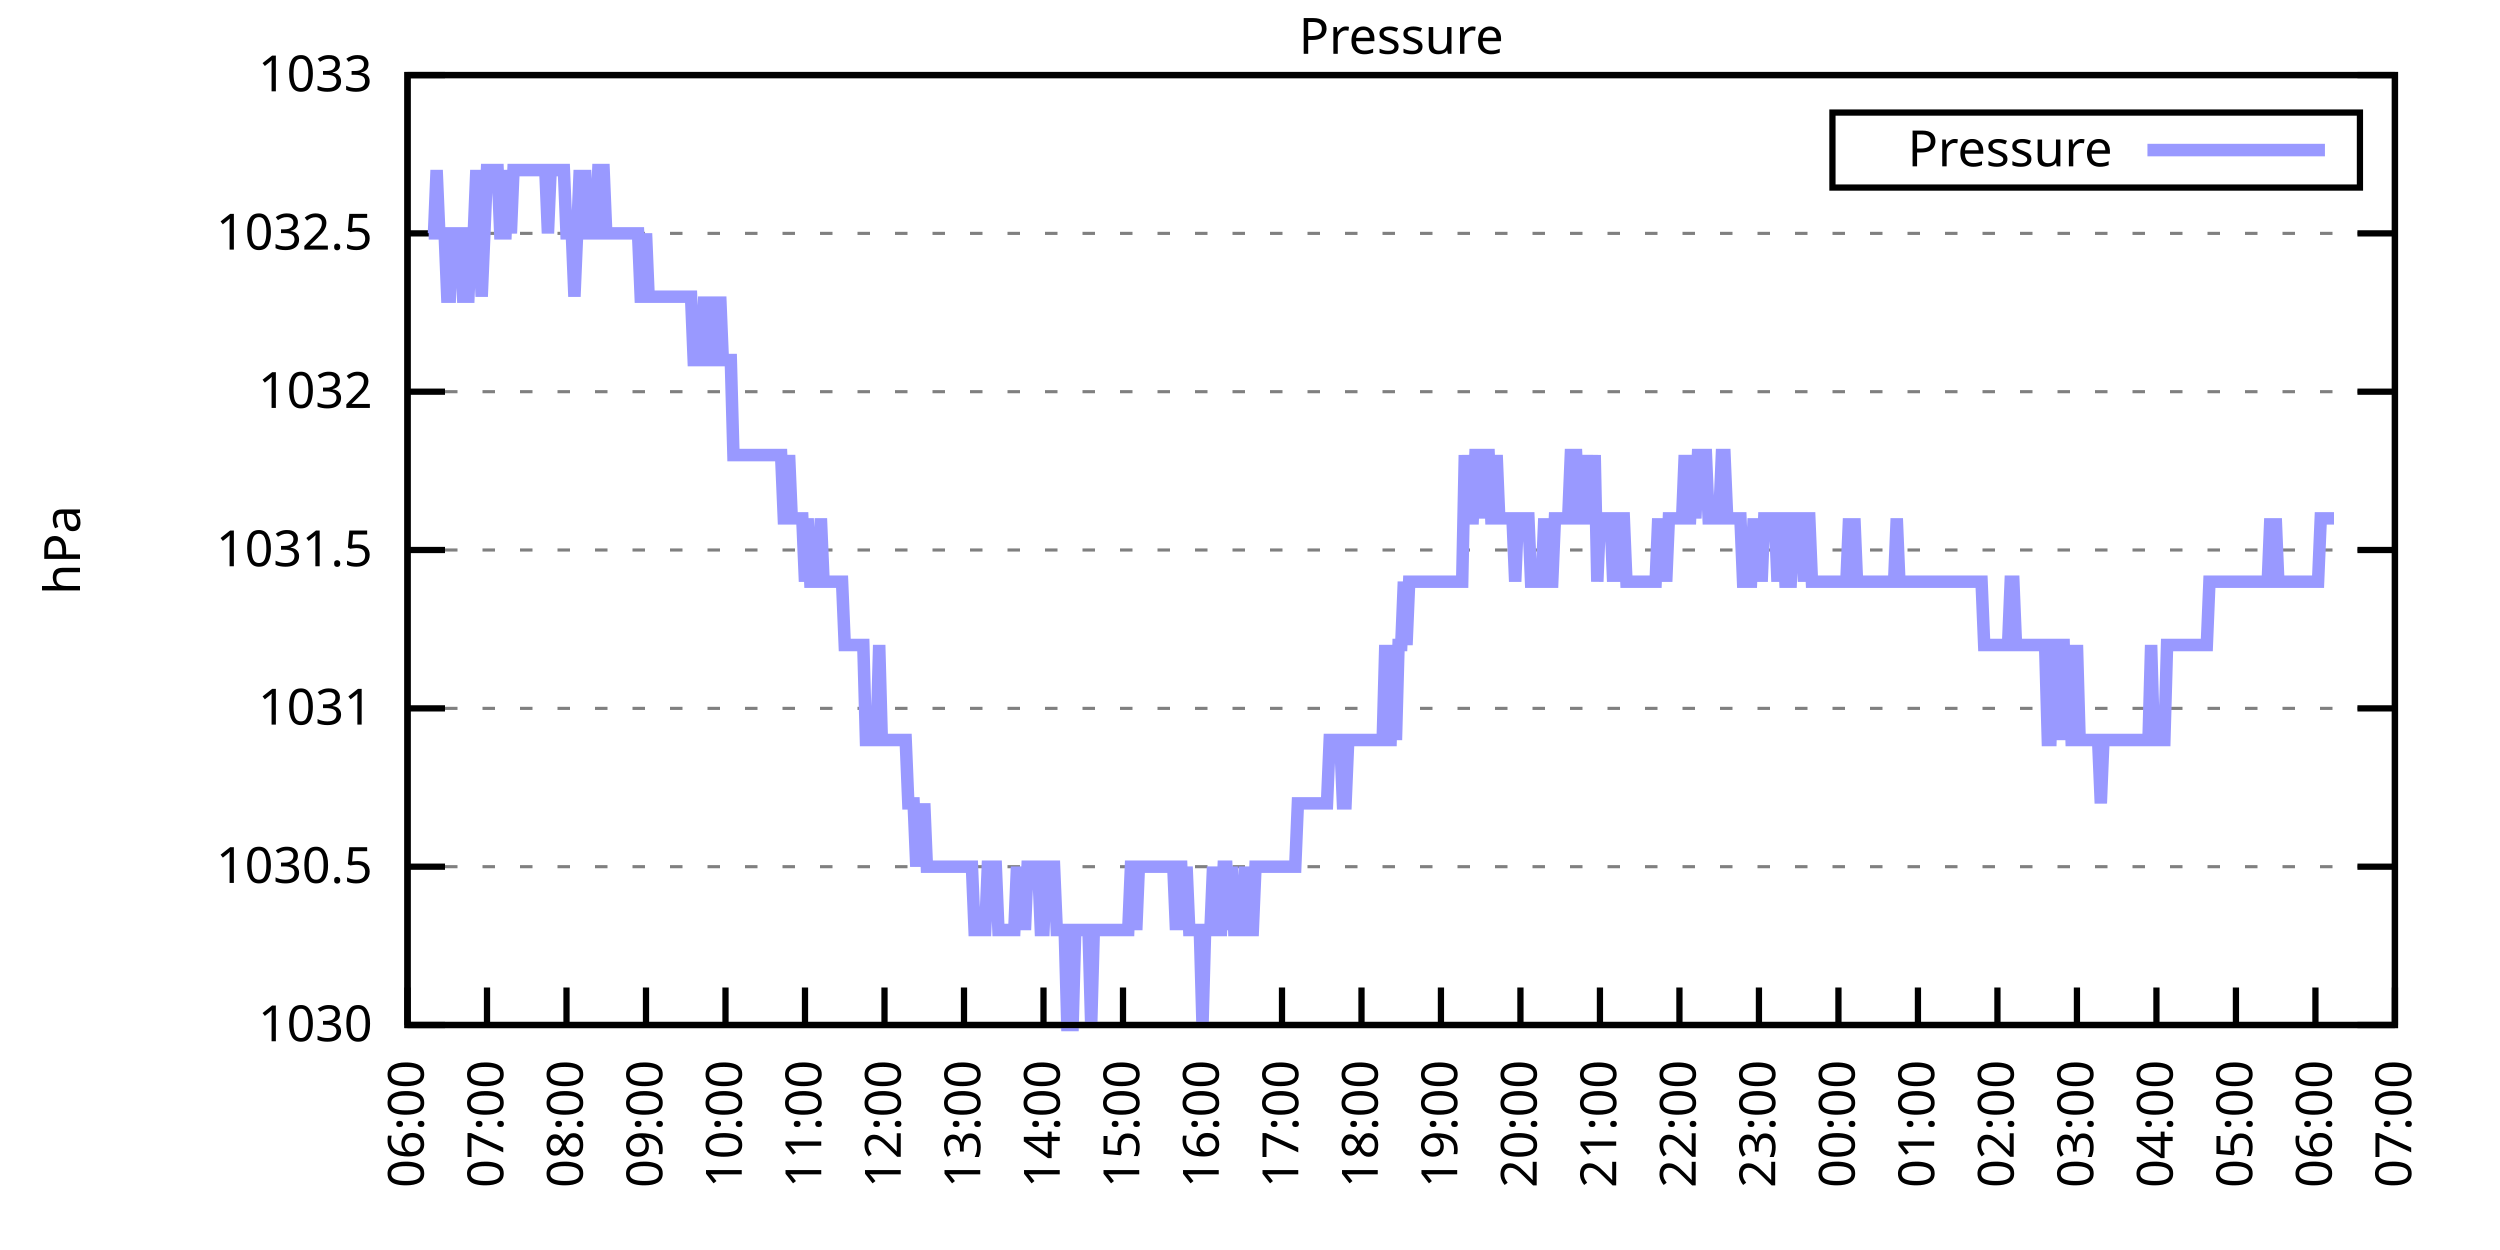
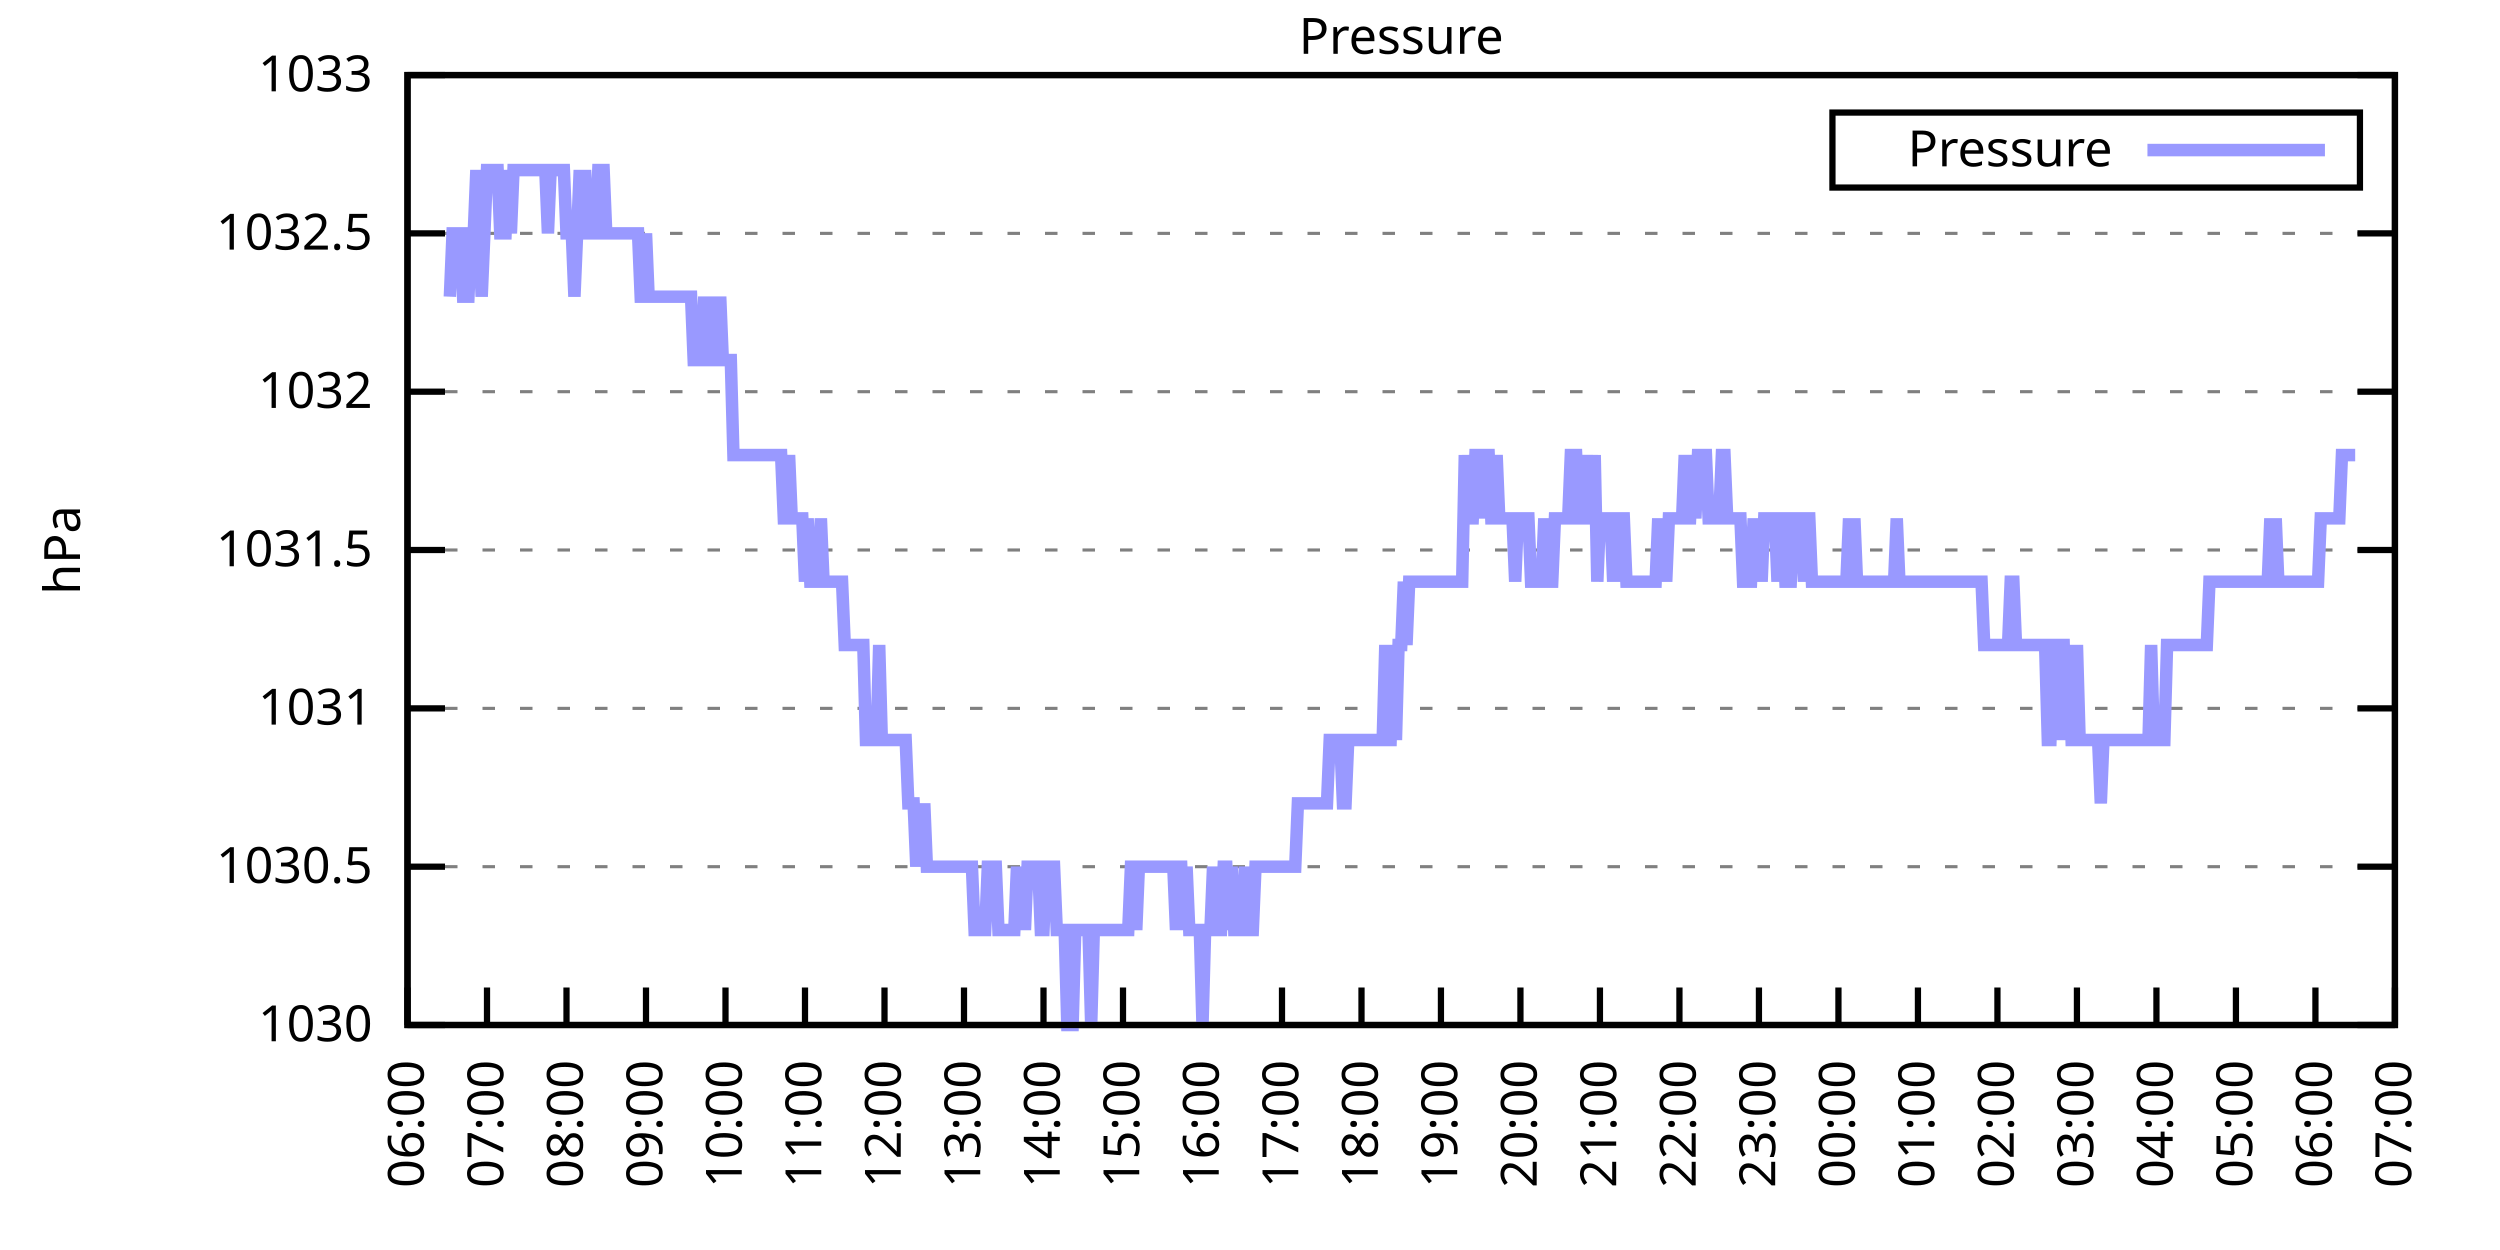
<svg xmlns="http://www.w3.org/2000/svg" xmlns:xlink="http://www.w3.org/1999/xlink" width="400" height="200" viewBox="0 0 400 200">
  <g id="gnuplot_canvas">
    <rect x="0" y="0" width="400" height="200" fill="none" />
    <defs>
      <circle id="gpDot" r="0.5" stroke-width="0.5" stroke="currentColor" />
      <path id="gpPt0" stroke-width="0.333" stroke="currentColor" d="M-1,0 h2 M0,-1 v2" />
      <path id="gpPt1" stroke-width="0.333" stroke="currentColor" d="M-1,-1 L1,1 M1,-1 L-1,1" />
      <path id="gpPt2" stroke-width="0.333" stroke="currentColor" d="M-1,0 L1,0 M0,-1 L0,1 M-1,-1 L1,1 M-1,1 L1,-1" />
      <rect id="gpPt3" stroke-width="0.333" stroke="currentColor" x="-1" y="-1" width="2" height="2" />
      <rect id="gpPt4" stroke-width="0.333" stroke="currentColor" fill="currentColor" x="-1" y="-1" width="2" height="2" />
      <circle id="gpPt5" stroke-width="0.333" stroke="currentColor" cx="0" cy="0" r="1" />
      <use xlink:href="#gpPt5" id="gpPt6" fill="currentColor" stroke="none" />
      <path id="gpPt7" stroke-width="0.333" stroke="currentColor" d="M0,-1.33 L-1.33,0.67 L1.33,0.67 z" />
      <use xlink:href="#gpPt7" id="gpPt8" fill="currentColor" stroke="none" />
      <use xlink:href="#gpPt7" id="gpPt9" stroke="currentColor" transform="rotate(180)" />
      <use xlink:href="#gpPt9" id="gpPt10" fill="currentColor" stroke="none" />
      <use xlink:href="#gpPt3" id="gpPt11" stroke="currentColor" transform="rotate(45)" />
      <use xlink:href="#gpPt11" id="gpPt12" fill="currentColor" stroke="none" />
      <path id="gpPt13" stroke-width="0.333" stroke="currentColor" d="M0,1.330 L1.265,0.411 L0.782,-1.067 L-0.782,-1.076 L-1.265,0.411 z" />
      <use xlink:href="#gpPt13" id="gpPt14" fill="currentColor" stroke="none" />
      <filter id="textbox" filterUnits="objectBoundingBox" x="0" y="0" height="1" width="1">
        <feFlood flood-color="white" flood-opacity="1" result="bgnd" />
        <feComposite in="SourceGraphic" in2="bgnd" operator="atop" />
      </filter>
      <filter id="greybox" filterUnits="objectBoundingBox" x="0" y="0" height="1" width="1">
        <feFlood flood-color="lightgrey" flood-opacity="1" result="grey" />
        <feComposite in="SourceGraphic" in2="grey" operator="atop" />
      </filter>
    </defs>
    <g fill="none" color="white" stroke="currentColor" stroke-width="1.00" stroke-linecap="butt" stroke-linejoin="miter">
</g>
    <g fill="none" color="black" stroke="currentColor" stroke-width="1.00" stroke-linecap="butt" stroke-linejoin="miter">
      <g stroke="none" shape-rendering="crispEdges">
        <polygon fill="rgb(255, 255, 255)" points="65.20,164.00 383.18,164.00 383.18,12.02 65.20,12.02 " />
      </g>
    </g>
    <g fill="none" color="black" stroke="currentColor" stroke-width="1.00" stroke-linecap="butt" stroke-linejoin="miter">
</g>
    <g fill="none" color="black" stroke="black" stroke-width="0.50" stroke-linecap="butt" stroke-linejoin="miter">
</g>
    <g fill="none" color="gray" stroke="currentColor" stroke-width="0.50" stroke-linecap="butt" stroke-linejoin="miter">
      <path stroke="gray" stroke-dasharray="2,4" class="gridline" d="M65.20,164.00 L383.19,164.00  " />
    </g>
    <g fill="none" color="gray" stroke="gray" stroke-width="1.00" stroke-linecap="butt" stroke-linejoin="miter">
</g>
    <g fill="none" color="black" stroke="currentColor" stroke-width="1.00" stroke-linecap="butt" stroke-linejoin="miter">
      <path stroke="black" d="M65.20,164.00 L71.20,164.00 M383.19,164.00 L377.19,164.00  " />
      <g transform="translate(59.60,166.60)" stroke="none" fill="black" font-family="Sans" font-size="8.00" text-anchor="end">
        <text>
          <tspan font-family="Sans"> 1030</tspan>
        </text>
      </g>
    </g>
    <g fill="none" color="black" stroke="currentColor" stroke-width="1.00" stroke-linecap="butt" stroke-linejoin="miter">
</g>
    <g fill="none" color="black" stroke="black" stroke-width="0.50" stroke-linecap="butt" stroke-linejoin="miter">
</g>
    <g fill="none" color="gray" stroke="currentColor" stroke-width="0.50" stroke-linecap="butt" stroke-linejoin="miter">
      <path stroke="gray" stroke-dasharray="2,4" class="gridline" d="M65.20,138.67 L383.19,138.67  " />
    </g>
    <g fill="none" color="gray" stroke="gray" stroke-width="1.00" stroke-linecap="butt" stroke-linejoin="miter">
</g>
    <g fill="none" color="black" stroke="currentColor" stroke-width="1.00" stroke-linecap="butt" stroke-linejoin="miter">
      <path stroke="black" d="M65.20,138.67 L71.20,138.67 M383.19,138.67 L377.19,138.67  " />
      <g transform="translate(59.60,141.27)" stroke="none" fill="black" font-family="Sans" font-size="8.00" text-anchor="end">
        <text>
          <tspan font-family="Sans"> 1030.5</tspan>
        </text>
      </g>
    </g>
    <g fill="none" color="black" stroke="currentColor" stroke-width="1.00" stroke-linecap="butt" stroke-linejoin="miter">
</g>
    <g fill="none" color="black" stroke="black" stroke-width="0.50" stroke-linecap="butt" stroke-linejoin="miter">
</g>
    <g fill="none" color="gray" stroke="currentColor" stroke-width="0.50" stroke-linecap="butt" stroke-linejoin="miter">
      <path stroke="gray" stroke-dasharray="2,4" class="gridline" d="M65.20,113.34 L383.19,113.34  " />
    </g>
    <g fill="none" color="gray" stroke="gray" stroke-width="1.00" stroke-linecap="butt" stroke-linejoin="miter">
</g>
    <g fill="none" color="black" stroke="currentColor" stroke-width="1.00" stroke-linecap="butt" stroke-linejoin="miter">
      <path stroke="black" d="M65.20,113.34 L71.20,113.34 M383.19,113.34 L377.19,113.34  " />
      <g transform="translate(59.60,115.94)" stroke="none" fill="black" font-family="Sans" font-size="8.00" text-anchor="end">
        <text>
          <tspan font-family="Sans"> 1031</tspan>
        </text>
      </g>
    </g>
    <g fill="none" color="black" stroke="currentColor" stroke-width="1.00" stroke-linecap="butt" stroke-linejoin="miter">
</g>
    <g fill="none" color="black" stroke="black" stroke-width="0.50" stroke-linecap="butt" stroke-linejoin="miter">
</g>
    <g fill="none" color="gray" stroke="currentColor" stroke-width="0.50" stroke-linecap="butt" stroke-linejoin="miter">
      <path stroke="gray" stroke-dasharray="2,4" class="gridline" d="M65.20,88.00 L383.19,88.00  " />
    </g>
    <g fill="none" color="gray" stroke="gray" stroke-width="1.00" stroke-linecap="butt" stroke-linejoin="miter">
</g>
    <g fill="none" color="black" stroke="currentColor" stroke-width="1.00" stroke-linecap="butt" stroke-linejoin="miter">
      <path stroke="black" d="M65.20,88.00 L71.20,88.00 M383.19,88.00 L377.19,88.00  " />
      <g transform="translate(59.60,90.60)" stroke="none" fill="black" font-family="Sans" font-size="8.00" text-anchor="end">
        <text>
          <tspan font-family="Sans"> 1031.5</tspan>
        </text>
      </g>
    </g>
    <g fill="none" color="black" stroke="currentColor" stroke-width="1.00" stroke-linecap="butt" stroke-linejoin="miter">
</g>
    <g fill="none" color="black" stroke="black" stroke-width="0.50" stroke-linecap="butt" stroke-linejoin="miter">
</g>
    <g fill="none" color="gray" stroke="currentColor" stroke-width="0.50" stroke-linecap="butt" stroke-linejoin="miter">
      <path stroke="gray" stroke-dasharray="2,4" class="gridline" d="M65.20,62.67 L383.19,62.67  " />
    </g>
    <g fill="none" color="gray" stroke="gray" stroke-width="1.00" stroke-linecap="butt" stroke-linejoin="miter">
</g>
    <g fill="none" color="black" stroke="currentColor" stroke-width="1.00" stroke-linecap="butt" stroke-linejoin="miter">
      <path stroke="black" d="M65.20,62.67 L71.20,62.67 M383.19,62.67 L377.19,62.67  " />
      <g transform="translate(59.60,65.27)" stroke="none" fill="black" font-family="Sans" font-size="8.00" text-anchor="end">
        <text>
          <tspan font-family="Sans"> 1032</tspan>
        </text>
      </g>
    </g>
    <g fill="none" color="black" stroke="currentColor" stroke-width="1.00" stroke-linecap="butt" stroke-linejoin="miter">
</g>
    <g fill="none" color="black" stroke="black" stroke-width="0.50" stroke-linecap="butt" stroke-linejoin="miter">
</g>
    <g fill="none" color="gray" stroke="currentColor" stroke-width="0.50" stroke-linecap="butt" stroke-linejoin="miter">
      <path stroke="gray" stroke-dasharray="2,4" class="gridline" d="M65.20,37.34 L383.19,37.34  " />
    </g>
    <g fill="none" color="gray" stroke="gray" stroke-width="1.00" stroke-linecap="butt" stroke-linejoin="miter">
</g>
    <g fill="none" color="black" stroke="currentColor" stroke-width="1.00" stroke-linecap="butt" stroke-linejoin="miter">
      <path stroke="black" d="M65.20,37.34 L71.20,37.34 M383.19,37.34 L377.19,37.34  " />
      <g transform="translate(59.60,39.94)" stroke="none" fill="black" font-family="Sans" font-size="8.00" text-anchor="end">
        <text>
          <tspan font-family="Sans"> 1032.5</tspan>
        </text>
      </g>
    </g>
    <g fill="none" color="black" stroke="currentColor" stroke-width="1.00" stroke-linecap="butt" stroke-linejoin="miter">
</g>
    <g fill="none" color="black" stroke="black" stroke-width="0.50" stroke-linecap="butt" stroke-linejoin="miter">
</g>
    <g fill="none" color="gray" stroke="currentColor" stroke-width="0.50" stroke-linecap="butt" stroke-linejoin="miter">
      <path stroke="gray" stroke-dasharray="2,4" class="gridline" d="M65.20,12.01 L383.19,12.01  " />
    </g>
    <g fill="none" color="gray" stroke="gray" stroke-width="1.00" stroke-linecap="butt" stroke-linejoin="miter">
</g>
    <g fill="none" color="black" stroke="currentColor" stroke-width="1.00" stroke-linecap="butt" stroke-linejoin="miter">
      <path stroke="black" d="M65.20,12.01 L71.20,12.01 M383.19,12.01 L377.19,12.01  " />
      <g transform="translate(59.60,14.61)" stroke="none" fill="black" font-family="Sans" font-size="8.00" text-anchor="end">
        <text>
          <tspan font-family="Sans"> 1033</tspan>
        </text>
      </g>
    </g>
    <g fill="none" color="black" stroke="currentColor" stroke-width="1.00" stroke-linecap="butt" stroke-linejoin="miter">
      <path stroke="black" d="M65.20,164.00 L65.20,158.00  " />
      <g transform="translate(67.80,169.60) rotate(270.00)" stroke="none" fill="black" font-family="Sans" font-size="8.00" text-anchor="end">
        <text>
          <tspan font-family="Sans">06:00</tspan>
        </text>
      </g>
    </g>
    <g fill="none" color="black" stroke="currentColor" stroke-width="1.00" stroke-linecap="butt" stroke-linejoin="miter">
      <path stroke="black" d="M77.92,164.00 L77.92,158.00  " />
      <g transform="translate(80.52,169.60) rotate(270.00)" stroke="none" fill="black" font-family="Sans" font-size="8.00" text-anchor="end">
        <text>
          <tspan font-family="Sans">07:00</tspan>
        </text>
      </g>
    </g>
    <g fill="none" color="black" stroke="currentColor" stroke-width="1.00" stroke-linecap="butt" stroke-linejoin="miter">
      <path stroke="black" d="M90.64,164.00 L90.64,158.00  " />
      <g transform="translate(93.24,169.60) rotate(270.00)" stroke="none" fill="black" font-family="Sans" font-size="8.00" text-anchor="end">
        <text>
          <tspan font-family="Sans">08:00</tspan>
        </text>
      </g>
    </g>
    <g fill="none" color="black" stroke="currentColor" stroke-width="1.00" stroke-linecap="butt" stroke-linejoin="miter">
      <path stroke="black" d="M103.36,164.00 L103.36,158.00  " />
      <g transform="translate(105.96,169.60) rotate(270.00)" stroke="none" fill="black" font-family="Sans" font-size="8.00" text-anchor="end">
        <text>
          <tspan font-family="Sans">09:00</tspan>
        </text>
      </g>
    </g>
    <g fill="none" color="black" stroke="currentColor" stroke-width="1.00" stroke-linecap="butt" stroke-linejoin="miter">
      <path stroke="black" d="M116.08,164.00 L116.08,158.00  " />
      <g transform="translate(118.68,169.60) rotate(270.00)" stroke="none" fill="black" font-family="Sans" font-size="8.00" text-anchor="end">
        <text>
          <tspan font-family="Sans">10:00</tspan>
        </text>
      </g>
    </g>
    <g fill="none" color="black" stroke="currentColor" stroke-width="1.00" stroke-linecap="butt" stroke-linejoin="miter">
      <path stroke="black" d="M128.80,164.00 L128.80,158.00  " />
      <g transform="translate(131.40,169.60) rotate(270.00)" stroke="none" fill="black" font-family="Sans" font-size="8.00" text-anchor="end">
        <text>
          <tspan font-family="Sans">11:00</tspan>
        </text>
      </g>
    </g>
    <g fill="none" color="black" stroke="currentColor" stroke-width="1.00" stroke-linecap="butt" stroke-linejoin="miter">
      <path stroke="black" d="M141.52,164.00 L141.52,158.00  " />
      <g transform="translate(144.12,169.60) rotate(270.00)" stroke="none" fill="black" font-family="Sans" font-size="8.00" text-anchor="end">
        <text>
          <tspan font-family="Sans">12:00</tspan>
        </text>
      </g>
    </g>
    <g fill="none" color="black" stroke="currentColor" stroke-width="1.00" stroke-linecap="butt" stroke-linejoin="miter">
      <path stroke="black" d="M154.24,164.00 L154.24,158.00  " />
      <g transform="translate(156.84,169.60) rotate(270.00)" stroke="none" fill="black" font-family="Sans" font-size="8.00" text-anchor="end">
        <text>
          <tspan font-family="Sans">13:00</tspan>
        </text>
      </g>
    </g>
    <g fill="none" color="black" stroke="currentColor" stroke-width="1.00" stroke-linecap="butt" stroke-linejoin="miter">
      <path stroke="black" d="M166.96,164.00 L166.96,158.00  " />
      <g transform="translate(169.56,169.60) rotate(270.00)" stroke="none" fill="black" font-family="Sans" font-size="8.00" text-anchor="end">
        <text>
          <tspan font-family="Sans">14:00</tspan>
        </text>
      </g>
    </g>
    <g fill="none" color="black" stroke="currentColor" stroke-width="1.00" stroke-linecap="butt" stroke-linejoin="miter">
      <path stroke="black" d="M179.68,164.00 L179.68,158.00  " />
      <g transform="translate(182.28,169.60) rotate(270.00)" stroke="none" fill="black" font-family="Sans" font-size="8.00" text-anchor="end">
        <text>
          <tspan font-family="Sans">15:00</tspan>
        </text>
      </g>
    </g>
    <g fill="none" color="black" stroke="currentColor" stroke-width="1.00" stroke-linecap="butt" stroke-linejoin="miter">
      <path stroke="black" d="M192.40,164.00 L192.40,158.00  " />
      <g transform="translate(195.00,169.60) rotate(270.00)" stroke="none" fill="black" font-family="Sans" font-size="8.00" text-anchor="end">
        <text>
          <tspan font-family="Sans">16:00</tspan>
        </text>
      </g>
    </g>
    <g fill="none" color="black" stroke="currentColor" stroke-width="1.00" stroke-linecap="butt" stroke-linejoin="miter">
      <path stroke="black" d="M205.12,164.00 L205.12,158.00  " />
      <g transform="translate(207.72,169.60) rotate(270.00)" stroke="none" fill="black" font-family="Sans" font-size="8.00" text-anchor="end">
        <text>
          <tspan font-family="Sans">17:00</tspan>
        </text>
      </g>
    </g>
    <g fill="none" color="black" stroke="currentColor" stroke-width="1.00" stroke-linecap="butt" stroke-linejoin="miter">
      <path stroke="black" d="M217.84,164.00 L217.84,158.00  " />
      <g transform="translate(220.44,169.60) rotate(270.00)" stroke="none" fill="black" font-family="Sans" font-size="8.00" text-anchor="end">
        <text>
          <tspan font-family="Sans">18:00</tspan>
        </text>
      </g>
    </g>
    <g fill="none" color="black" stroke="currentColor" stroke-width="1.00" stroke-linecap="butt" stroke-linejoin="miter">
      <path stroke="black" d="M230.55,164.00 L230.55,158.00  " />
      <g transform="translate(233.15,169.60) rotate(270.00)" stroke="none" fill="black" font-family="Sans" font-size="8.00" text-anchor="end">
        <text>
          <tspan font-family="Sans">19:00</tspan>
        </text>
      </g>
    </g>
    <g fill="none" color="black" stroke="currentColor" stroke-width="1.00" stroke-linecap="butt" stroke-linejoin="miter">
      <path stroke="black" d="M243.27,164.00 L243.27,158.00  " />
      <g transform="translate(245.87,169.60) rotate(270.00)" stroke="none" fill="black" font-family="Sans" font-size="8.00" text-anchor="end">
        <text>
          <tspan font-family="Sans">20:00</tspan>
        </text>
      </g>
    </g>
    <g fill="none" color="black" stroke="currentColor" stroke-width="1.00" stroke-linecap="butt" stroke-linejoin="miter">
      <path stroke="black" d="M255.99,164.00 L255.99,158.00  " />
      <g transform="translate(258.59,169.60) rotate(270.00)" stroke="none" fill="black" font-family="Sans" font-size="8.00" text-anchor="end">
        <text>
          <tspan font-family="Sans">21:00</tspan>
        </text>
      </g>
    </g>
    <g fill="none" color="black" stroke="currentColor" stroke-width="1.00" stroke-linecap="butt" stroke-linejoin="miter">
      <path stroke="black" d="M268.71,164.00 L268.71,158.00  " />
      <g transform="translate(271.31,169.60) rotate(270.00)" stroke="none" fill="black" font-family="Sans" font-size="8.00" text-anchor="end">
        <text>
          <tspan font-family="Sans">22:00</tspan>
        </text>
      </g>
    </g>
    <g fill="none" color="black" stroke="currentColor" stroke-width="1.00" stroke-linecap="butt" stroke-linejoin="miter">
      <path stroke="black" d="M281.43,164.00 L281.43,158.00  " />
      <g transform="translate(284.03,169.60) rotate(270.00)" stroke="none" fill="black" font-family="Sans" font-size="8.00" text-anchor="end">
        <text>
          <tspan font-family="Sans">23:00</tspan>
        </text>
      </g>
    </g>
    <g fill="none" color="black" stroke="currentColor" stroke-width="1.00" stroke-linecap="butt" stroke-linejoin="miter">
      <path stroke="black" d="M294.15,164.00 L294.15,158.00  " />
      <g transform="translate(296.75,169.60) rotate(270.00)" stroke="none" fill="black" font-family="Sans" font-size="8.00" text-anchor="end">
        <text>
          <tspan font-family="Sans">00:00</tspan>
        </text>
      </g>
    </g>
    <g fill="none" color="black" stroke="currentColor" stroke-width="1.00" stroke-linecap="butt" stroke-linejoin="miter">
      <path stroke="black" d="M306.87,164.00 L306.87,158.00  " />
      <g transform="translate(309.47,169.60) rotate(270.00)" stroke="none" fill="black" font-family="Sans" font-size="8.00" text-anchor="end">
        <text>
          <tspan font-family="Sans">01:00</tspan>
        </text>
      </g>
    </g>
    <g fill="none" color="black" stroke="currentColor" stroke-width="1.00" stroke-linecap="butt" stroke-linejoin="miter">
      <path stroke="black" d="M319.59,164.00 L319.59,158.00  " />
      <g transform="translate(322.19,169.60) rotate(270.00)" stroke="none" fill="black" font-family="Sans" font-size="8.00" text-anchor="end">
        <text>
          <tspan font-family="Sans">02:00</tspan>
        </text>
      </g>
    </g>
    <g fill="none" color="black" stroke="currentColor" stroke-width="1.00" stroke-linecap="butt" stroke-linejoin="miter">
      <path stroke="black" d="M332.31,164.00 L332.31,158.00  " />
      <g transform="translate(334.91,169.60) rotate(270.00)" stroke="none" fill="black" font-family="Sans" font-size="8.00" text-anchor="end">
        <text>
          <tspan font-family="Sans">03:00</tspan>
        </text>
      </g>
    </g>
    <g fill="none" color="black" stroke="currentColor" stroke-width="1.00" stroke-linecap="butt" stroke-linejoin="miter">
      <path stroke="black" d="M345.03,164.00 L345.03,158.00  " />
      <g transform="translate(347.63,169.60) rotate(270.00)" stroke="none" fill="black" font-family="Sans" font-size="8.00" text-anchor="end">
        <text>
          <tspan font-family="Sans">04:00</tspan>
        </text>
      </g>
    </g>
    <g fill="none" color="black" stroke="currentColor" stroke-width="1.00" stroke-linecap="butt" stroke-linejoin="miter">
      <path stroke="black" d="M357.75,164.00 L357.75,158.00  " />
      <g transform="translate(360.35,169.60) rotate(270.00)" stroke="none" fill="black" font-family="Sans" font-size="8.00" text-anchor="end">
        <text>
          <tspan font-family="Sans">05:00</tspan>
        </text>
      </g>
    </g>
    <g fill="none" color="black" stroke="currentColor" stroke-width="1.00" stroke-linecap="butt" stroke-linejoin="miter">
      <path stroke="black" d="M370.47,164.00 L370.47,158.00  " />
      <g transform="translate(373.07,169.60) rotate(270.00)" stroke="none" fill="black" font-family="Sans" font-size="8.00" text-anchor="end">
        <text>
          <tspan font-family="Sans">06:00</tspan>
        </text>
      </g>
    </g>
    <g fill="none" color="black" stroke="currentColor" stroke-width="1.00" stroke-linecap="butt" stroke-linejoin="miter">
      <path stroke="black" d="M383.19,164.00 L383.19,158.00  " />
      <g transform="translate(385.79,169.60) rotate(270.00)" stroke="none" fill="black" font-family="Sans" font-size="8.00" text-anchor="end">
        <text>
          <tspan font-family="Sans">07:00</tspan>
        </text>
      </g>
    </g>
    <g fill="none" color="black" stroke="currentColor" stroke-width="1.00" stroke-linecap="butt" stroke-linejoin="miter">
</g>
    <g fill="none" color="black" stroke="currentColor" stroke-width="1.00" stroke-linecap="butt" stroke-linejoin="miter">
      <path stroke="black" d="M65.20,12.01 L65.20,164.00 L383.19,164.00 L383.19,12.01 L65.20,12.01 Z  " />
    </g>
    <g fill="none" color="black" stroke="currentColor" stroke-width="1.00" stroke-linecap="butt" stroke-linejoin="miter">
</g>
    <g fill="none" color="black" stroke="currentColor" stroke-width="1.00" stroke-linecap="butt" stroke-linejoin="miter">
      <path stroke="black" d="M293.19,30.01 L293.19,18.01 L377.59,18.01 L377.59,30.01 L293.19,30.01 Z  " />
    </g>
    <g id="Pressure_plot_1">
      <g fill="none" color="white" stroke="black" stroke-width="2.00" stroke-linecap="butt" stroke-linejoin="miter">
</g>
      <g fill="none" color="black" stroke="currentColor" stroke-width="2.00" stroke-linecap="butt" stroke-linejoin="miter">
        <g transform="translate(337.99,26.61)" stroke="none" fill="black" font-family="Sans" font-size="8.00" text-anchor="end">
          <text>
            <tspan font-family="Sans">Pressure</tspan>
          </text>
        </g>
      </g>
      <g fill="none" color="black" stroke="currentColor" stroke-width="2.00" stroke-linecap="butt" stroke-linejoin="miter">
-         <path stroke="rgb(153, 153, 255)" d="M343.59,24.01 L371.99,24.01 M68.59,37.34 L69.02,37.34 L69.44,37.34 L69.86,27.21 L70.29,37.34 L70.71,37.34   L71.14,37.34 L71.56,47.47 L71.98,47.47 L72.41,37.34 L72.83,37.34 L73.26,37.34 L73.68,37.34 L74.10,47.47   L74.53,47.47 L74.95,47.47 L75.38,37.34 L75.80,37.34 L76.22,27.21 L76.65,37.34 L77.07,47.47 L77.50,37.34   L77.92,27.21 L78.34,27.21 L78.77,27.21 L79.19,27.21 L79.62,27.21 L80.04,37.34 L80.46,37.34 L80.89,37.34   L81.31,27.21 L81.74,37.34 L82.16,27.21 L82.58,27.21 L83.01,27.21 L83.43,27.21 L83.86,27.21 L84.28,27.21   L84.70,27.21 L85.13,27.21 L85.55,27.21 L85.98,27.21 L86.40,27.21 L86.82,27.21 L87.25,27.21 L87.67,37.34   L88.10,27.21 L88.52,27.21 L88.94,27.21 L89.37,27.21 L89.79,27.21 L90.22,27.21 L90.64,37.34 L91.06,37.34   L91.49,37.34 L91.91,47.47 L92.34,37.34 L92.76,27.21 L93.18,37.34 L93.61,27.21 L94.03,37.34 L94.46,37.34   L94.88,37.34 L95.30,37.34 L95.73,27.21 L96.15,27.21 L96.58,27.21 L97.00,37.34 L97.42,37.34 L97.85,37.34   L98.27,37.34 L98.69,37.34 L99.12,37.34 L99.54,37.34 L99.97,37.34 L100.39,37.34 L100.81,37.34 L101.24,37.34   L101.66,37.34 L102.09,37.34 L102.51,47.47 L102.93,47.47 L103.36,37.34 L103.78,47.47 L104.21,47.47 L104.63,47.47   L105.05,47.47 L105.48,47.47 L105.90,47.47 L106.33,47.47 L106.75,47.47 L107.17,47.47 L107.60,47.47 L108.02,47.47   L108.45,47.47 L108.87,47.47 L109.29,47.47 L109.72,47.47 L110.14,47.47 L110.57,47.47 L110.99,57.61 L111.41,57.61   L111.84,57.61 L112.26,57.61 L112.69,47.47 L113.11,57.61 L113.53,57.61 L113.96,47.47 L114.38,57.61 L114.81,57.61   L115.23,47.47 L115.65,57.61 L116.08,57.61 L116.50,57.61 L116.93,57.61 L117.35,72.81 L117.77,72.81 L118.20,72.81   L118.62,72.81 L119.05,72.81 L119.47,72.81 L119.89,72.81 L120.32,72.81 L120.74,72.81 L121.17,72.81 L121.59,72.81   L122.01,72.81 L122.44,72.81 L122.86,72.81 L123.29,72.81 L123.71,72.81 L124.13,72.81 L124.56,72.81 L124.98,72.81   L125.41,82.94 L125.83,82.94 L126.25,72.81 L126.68,82.94 L127.10,82.94 L127.53,82.94 L127.95,82.94 L128.37,82.94   L128.80,93.07 L129.22,82.94 L129.65,93.07 L130.07,93.07 L130.49,93.07 L130.92,93.07 L131.34,82.94 L131.77,93.07   L132.19,93.07 L132.61,93.07 L133.04,93.07 L133.46,93.07 L133.89,93.07 L134.31,93.07 L134.73,93.07 L135.16,103.20   L135.58,103.20 L136.01,103.20 L136.43,103.20 L136.85,103.20 L137.28,103.20 L137.70,103.20 L138.13,103.20 L138.55,118.40   L138.97,118.40 L139.40,118.40 L139.82,118.40 L140.25,118.40 L140.67,103.20 L141.09,118.40 L141.52,118.40 L141.94,118.40   L142.37,118.40 L142.79,118.40 L143.21,118.40 L143.64,118.40 L144.06,118.40 L144.49,118.40 L144.91,118.40 L145.33,128.54   L145.76,128.54 L146.18,128.54 L146.61,138.67 L147.03,128.54 L147.45,138.67 L147.88,128.54 L148.30,138.67 L148.73,138.67   L149.15,138.67 L149.57,138.67 L150.00,138.67 L150.42,138.67 L150.85,138.67 L151.27,138.67 L151.69,138.67 L152.12,138.67   L152.54,138.67 L152.97,138.67 L153.39,138.67 L153.81,138.67 L154.24,138.67 L154.66,138.67 L155.09,138.67 L155.51,138.67   L155.93,148.80 L156.36,148.80 L156.78,148.80 L157.21,148.80 L157.63,148.80 L158.05,138.67 L158.48,138.67 L158.90,138.67   L159.33,138.67 L159.75,148.80 L160.17,148.80 L160.60,148.80 L161.02,148.80 L161.44,148.80 L161.87,148.80 L162.29,148.80   L162.72,138.67 L163.14,148.80 L163.56,138.67 L163.99,148.80 L164.41,138.67 L164.84,138.67 L165.26,138.67 L165.68,138.67   L166.11,138.67 L166.53,148.80 L166.96,148.80 L167.38,138.67 L167.80,138.67 L168.23,138.67 L168.65,138.67 L169.08,148.80   L169.50,148.80 L169.92,148.80 L170.35,148.80 L170.77,164.00 L171.20,164.00 L171.62,164.00 L172.04,148.80 L172.47,148.80   L172.89,148.80 L173.32,148.80 L173.74,148.80 L174.16,148.80 L174.59,164.00 L175.01,148.80 L175.44,148.80 L175.86,148.80   L176.28,148.80 L176.71,148.80 L177.13,148.80 L177.56,148.80 L177.98,148.80 L178.40,148.80 L178.83,148.80 L179.25,148.80   L179.68,148.80 L180.10,148.80 L180.52,148.80 L180.95,138.67 L181.37,138.67 L181.80,148.80 L182.22,138.67 L182.64,138.67   L183.07,138.67 L183.49,138.67 L183.92,138.67 L184.34,138.67 L184.76,138.67 L185.19,138.67 L185.61,138.67 L186.04,138.67   L186.46,138.67 L186.88,138.67 L187.31,138.67 L187.73,138.67 L188.16,148.80 L188.58,138.67 L189.00,138.67 L189.43,148.80   L189.85,138.67 L190.28,148.80 L190.70,148.80 L191.12,148.80 L191.55,148.80 L191.97,148.80 L192.40,164.00 L192.82,148.80   L193.24,148.80 L193.67,148.80 L194.09,138.67 L194.52,148.80 L194.94,148.80 L195.36,148.80 L195.79,138.67 L196.21,138.67   L196.64,148.80 L197.06,138.67 L197.48,148.80 L197.91,148.80 L198.33,148.80 L198.76,148.80 L199.18,138.67 L199.60,148.80   L200.03,148.80 L200.45,148.80 L200.88,138.67 L201.30,138.67 L201.72,138.67 L202.15,138.67 L202.57,138.67 L203.00,138.67   L203.42,138.67 L203.84,138.67 L204.27,138.67 L204.69,138.67 L205.12,138.67 L205.54,138.67 L205.96,138.67 L206.39,138.67   L206.81,138.67 L207.24,138.67 L207.66,128.54 L208.08,128.54 L208.51,128.54 L208.93,128.54 L209.36,128.54 L209.78,128.54   L210.20,128.54 L210.63,128.54 L211.05,128.54 L211.48,128.54 L211.90,128.54 L212.32,128.54 L212.75,118.40 L213.17,118.40   L213.60,118.40 L214.02,118.40 L214.44,118.40 L214.87,128.54 L215.29,128.54 L215.72,118.40 L216.14,118.40 L216.56,118.40   L216.99,118.40 L217.41,118.40 L217.84,118.40 L218.26,118.40 L218.68,118.40 L219.11,118.40 L219.53,118.40 L219.96,118.40   L220.38,118.40 L220.80,118.40 L221.23,118.40 L221.65,103.20 L222.08,118.40 L222.50,118.40 L222.92,103.20 L223.35,118.40   L223.77,103.20 L224.20,103.20 L224.62,93.07 L225.04,103.20 L225.47,93.07 L225.89,93.07 L226.31,93.07 L226.74,93.07   L227.16,93.07 L227.59,93.07 L228.01,93.07 L228.43,93.07 L228.86,93.07 L229.28,93.07 L229.71,93.07 L230.13,93.07   L230.55,93.07 L230.98,93.07 L231.40,93.07 L231.83,93.07 L232.25,93.07 L232.67,93.07 L233.10,93.07 L233.52,93.07   L233.95,93.07 L234.37,72.81 L234.79,82.94 L235.22,82.94 L235.64,82.94 L236.07,72.81 L236.49,72.81 L236.91,82.94   L237.34,72.81 L237.76,72.81 L238.19,72.81 L238.61,82.94 L239.03,82.94 L239.46,72.81 L239.88,82.94 L240.31,82.94   L240.73,82.94 L241.15,82.94 L241.58,82.94 L242.00,82.94 L242.43,93.07 L242.85,82.94 L243.27,82.94 L243.70,82.94   L244.12,82.94 L244.55,82.94 L244.97,93.07 L245.39,93.07 L245.82,93.07 L246.24,93.07 L246.67,93.07 L247.09,82.94   L247.51,93.07 L247.94,93.07 L248.36,93.07 L248.79,82.94 L249.21,82.94 L249.63,82.94 L250.06,82.94 L250.48,82.94   L250.91,82.94 L251.33,72.81 L251.75,72.81 L252.18,72.81 L252.60,82.94 L253.03,82.94 L253.45,82.94 L253.87,72.81   L254.30,82.94 L254.72,82.94 L255.15,72.81 L255.57,93.07 L255.99,82.94 L256.42,82.94 L256.84,82.94 L257.27,82.94   L257.69,82.94 L258.11,93.07 L258.54,82.94 L258.96,93.07 L259.39,82.94 L259.81,82.94 L260.23,93.07 L260.66,93.07   L261.08,93.07 L261.51,93.07 L261.93,93.07 L262.35,93.07 L262.78,93.07 L263.20,93.07 L263.63,93.07 L264.05,93.07   L264.47,93.07 L264.90,93.07 L265.32,82.94 L265.75,93.07 L266.17,82.94 L266.59,93.07 L267.02,82.94 L267.44,82.94   L267.87,82.94 L268.29,82.94 L268.71,82.94 L269.14,82.94 L269.56,72.81 L269.99,82.94 L270.41,82.94 L270.83,72.81   L271.26,82.94 L271.68,72.81 L272.11,72.81 L272.53,72.81 L272.95,72.81 L273.38,82.94 L273.80,82.94 L274.23,82.94   L274.65,82.94 L275.07,82.94 L275.50,72.81 L275.92,72.81 L276.35,82.94 L276.77,82.94 L277.19,82.94 L277.62,82.94   L278.04,82.94 L278.47,82.94 L278.89,93.07 L279.31,93.07 L279.74,93.07 L280.16,93.07 L280.59,82.94 L281.01,93.07   L281.43,82.94 L281.86,93.07 L282.28,82.94 L282.71,82.94 L283.13,82.94 L283.55,82.94 L283.98,82.94 L284.40,93.07   L284.83,82.94 L285.25,82.94 L285.67,93.07 L286.10,93.07 L286.52,93.07 L286.95,82.94 L287.37,82.94 L287.79,82.94   L288.22,82.94 L288.64,93.07 L289.06,82.94 L289.49,82.94 L289.91,93.07 L290.34,93.07 L290.76,93.07 L291.18,93.07   L291.61,93.07 L292.03,93.07 L292.46,93.07 L292.88,93.07 L293.30,93.07 L293.73,93.07 L294.15,93.07 L294.58,93.07   L295.00,93.07 L295.42,93.07 L295.85,82.94 L296.27,93.07 L296.70,82.94 L297.12,93.07 L297.54,93.07 L297.97,93.07   L298.39,93.07 L298.82,93.07 L299.24,93.07 L299.66,93.07 L300.09,93.07 L300.51,93.07 L300.94,93.07 L301.36,93.07   L301.78,93.07 L302.21,93.07 L302.63,93.07 L303.06,93.07 L303.48,82.94 L303.90,93.07 L304.33,93.07 L304.75,93.07   L305.18,93.07 L305.60,93.07 L306.02,93.07 L306.45,93.07 L306.87,93.07 L307.30,93.07 L307.72,93.07 L308.14,93.07   L308.57,93.07 L308.99,93.07 L309.42,93.07 L309.84,93.07 L310.26,93.07 L310.69,93.07 L311.11,93.07 L311.54,93.07   L311.96,93.07 L312.38,93.07 L312.81,93.07 L313.23,93.07 L313.66,93.07 L314.08,93.07 L314.50,93.07 L314.93,93.07   L315.35,93.07 L315.78,93.07 L316.20,93.07 L316.62,93.07 L317.05,93.07 L317.47,103.20 L317.90,103.20 L318.32,103.20   L318.74,103.20 L319.17,103.20 L319.59,103.20 L320.02,103.20 L320.44,103.20 L320.86,103.20 L321.29,103.20 L321.71,93.07   L322.14,93.07 L322.56,103.20 L322.98,103.20 L323.41,103.20 L323.83,103.20 L324.26,103.20 L324.68,103.20 L325.10,103.20   L325.53,103.20 L325.95,103.20 L326.38,103.20 L326.80,103.20 L327.22,103.20 L327.65,118.40 L328.07,118.40 L328.50,103.20   L328.92,103.20 L329.34,118.40 L329.77,103.20 L330.19,103.20 L330.62,118.40 L331.04,103.20 L331.46,118.40 L331.89,118.40   L332.31,103.20 L332.74,118.40 L333.16,118.40 L333.58,118.40 L334.01,118.40 L334.43,118.40 L334.86,118.40 L335.28,118.40   L335.70,118.40 L336.13,128.54 L336.55,118.40 L336.98,118.40 L337.40,118.40 L337.82,118.40 L338.25,118.40 L338.67,118.40   L339.10,118.40 L339.52,118.40 L339.94,118.40 L340.37,118.40 L340.79,118.40 L341.22,118.40 L341.64,118.40 L342.06,118.40   L342.49,118.40 L342.91,118.40 L343.34,118.40 L343.76,118.40 L344.18,103.20 L344.61,118.40 L345.03,118.40 L345.46,118.40   L345.88,118.40 L346.30,118.40 L346.73,103.20 L347.15,103.20 L347.58,103.20 L348.00,103.20 L348.42,103.20 L348.85,103.20   L349.27,103.20 L349.70,103.20 L350.12,103.20 L350.54,103.20 L350.97,103.20 L351.39,103.20 L351.81,103.20 L352.24,103.20   L352.66,103.20 L353.09,103.20 L353.51,93.07 L353.93,93.07 L354.36,93.07 L354.78,93.07 L355.21,93.07 L355.63,93.07   L356.05,93.07 L356.48,93.07 L356.90,93.07 L357.33,93.07 L357.75,93.07 L358.17,93.07 L358.60,93.07 L359.02,93.07   L359.45,93.07 L359.87,93.07 L360.29,93.07 L360.72,93.07 L361.14,93.07 L361.57,93.07 L361.99,93.07 L362.41,93.07   L362.84,93.07 L363.26,82.94 L363.69,93.07 L364.11,82.94 L364.53,93.07 L364.96,93.07 L365.38,93.07 L365.81,93.07   L366.23,93.07 L366.65,93.07 L367.08,93.07 L367.50,93.07 L367.93,93.07 L368.35,93.07 L368.77,93.07 L369.20,93.07   L369.62,93.07 L370.05,93.07 L370.47,93.07 L370.89,93.07 L371.32,82.94 L371.74,82.94 L372.17,82.94 L372.59,82.94   L373.01,82.94 L373.44,82.94  " />
+         <path stroke="rgb(153, 153, 255)" d="M343.59,24.01 L371.99,24.01 M71.98,47.47 L72.41,37.34 L72.83,37.34 L73.26,37.34 L73.68,37.34 L74.10,47.47   L74.53,47.47 L74.95,47.47 L75.38,37.34 L75.80,37.34 L76.22,27.21 L76.65,37.34 L77.07,47.47 L77.50,37.34   L77.92,27.21 L78.34,27.21 L78.77,27.21 L79.19,27.21 L79.62,27.21 L80.04,37.34 L80.46,37.34 L80.89,37.34   L81.31,27.21 L81.74,37.34 L82.16,27.21 L82.58,27.21 L83.01,27.21 L83.43,27.21 L83.86,27.21 L84.28,27.21   L84.70,27.21 L85.13,27.21 L85.55,27.21 L85.98,27.21 L86.40,27.21 L86.82,27.21 L87.25,27.21 L87.67,37.34   L88.10,27.21 L88.52,27.21 L88.94,27.21 L89.37,27.21 L89.79,27.21 L90.22,27.21 L90.64,37.34 L91.06,37.34   L91.49,37.34 L91.91,47.47 L92.34,37.34 L92.76,27.21 L93.18,37.34 L93.61,27.21 L94.03,37.34 L94.46,37.34   L94.88,37.34 L95.30,37.34 L95.73,27.21 L96.15,27.21 L96.58,27.21 L97.00,37.34 L97.42,37.34 L97.85,37.34   L98.27,37.34 L98.69,37.34 L99.12,37.34 L99.54,37.34 L99.97,37.34 L100.39,37.34 L100.81,37.34 L101.24,37.34   L101.66,37.34 L102.09,37.34 L102.51,47.47 L102.93,47.47 L103.36,37.34 L103.78,47.47 L104.21,47.47 L104.63,47.47   L105.05,47.47 L105.48,47.47 L105.90,47.47 L106.33,47.47 L106.75,47.47 L107.17,47.47 L107.60,47.47 L108.02,47.47   L108.45,47.47 L108.87,47.47 L109.29,47.47 L109.72,47.47 L110.14,47.47 L110.57,47.47 L110.99,57.61 L111.41,57.61   L111.84,57.61 L112.26,57.61 L112.69,47.47 L113.11,57.61 L113.53,57.61 L113.96,47.47 L114.38,57.61 L114.81,57.61   L115.23,47.47 L115.65,57.61 L116.08,57.61 L116.50,57.61 L116.93,57.61 L117.35,72.81 L117.77,72.81 L118.20,72.81   L118.62,72.81 L119.05,72.81 L119.47,72.81 L119.89,72.81 L120.32,72.81 L120.74,72.81 L121.17,72.81 L121.59,72.81   L122.01,72.81 L122.44,72.81 L122.86,72.81 L123.29,72.81 L123.71,72.81 L124.13,72.81 L124.56,72.81 L124.98,72.81   L125.41,82.94 L125.83,82.94 L126.25,72.81 L126.68,82.94 L127.10,82.94 L127.53,82.94 L127.95,82.94 L128.37,82.94   L128.80,93.07 L129.22,82.94 L129.65,93.07 L130.07,93.07 L130.49,93.07 L130.92,93.07 L131.34,82.94 L131.77,93.07   L132.19,93.07 L132.61,93.07 L133.04,93.07 L133.46,93.07 L133.89,93.07 L134.31,93.07 L134.73,93.07 L135.16,103.20   L135.58,103.20 L136.01,103.20 L136.43,103.20 L136.85,103.20 L137.28,103.20 L137.70,103.20 L138.13,103.20 L138.55,118.40   L138.97,118.40 L139.40,118.40 L139.82,118.40 L140.25,118.40 L140.67,103.20 L141.09,118.40 L141.52,118.40 L141.94,118.40   L142.37,118.40 L142.79,118.40 L143.21,118.40 L143.64,118.40 L144.06,118.40 L144.49,118.40 L144.91,118.40 L145.33,128.54   L145.76,128.54 L146.18,128.54 L146.61,138.67 L147.03,128.54 L147.45,138.67 L147.88,128.54 L148.30,138.67 L148.73,138.67   L149.15,138.67 L149.57,138.67 L150.00,138.67 L150.42,138.67 L150.85,138.67 L151.27,138.67 L151.69,138.67 L152.12,138.67   L152.54,138.67 L152.97,138.67 L153.39,138.67 L153.81,138.67 L154.24,138.67 L154.66,138.67 L155.09,138.67 L155.51,138.67   L155.93,148.80 L156.36,148.80 L156.78,148.80 L157.21,148.80 L157.63,148.80 L158.05,138.67 L158.48,138.67 L158.90,138.67   L159.33,138.67 L159.75,148.80 L160.17,148.80 L160.60,148.80 L161.02,148.80 L161.44,148.80 L161.87,148.80 L162.29,148.80   L162.72,138.67 L163.14,148.80 L163.56,138.67 L163.99,148.80 L164.41,138.67 L164.84,138.67 L165.26,138.67 L165.68,138.67   L166.11,138.67 L166.53,148.80 L166.96,148.80 L167.38,138.67 L167.80,138.67 L168.23,138.67 L168.65,138.67 L169.08,148.80   L169.50,148.80 L169.92,148.80 L170.35,148.80 L170.77,164.00 L171.20,164.00 L171.62,164.00 L172.04,148.80 L172.47,148.80   L172.89,148.80 L173.32,148.80 L173.74,148.80 L174.16,148.80 L174.59,164.00 L175.01,148.80 L175.44,148.80 L175.86,148.80   L176.28,148.80 L176.71,148.80 L177.13,148.80 L177.56,148.80 L177.98,148.80 L178.40,148.80 L178.83,148.80 L179.25,148.80   L179.68,148.80 L180.10,148.80 L180.52,148.80 L180.95,138.67 L181.37,138.67 L181.80,148.80 L182.22,138.67 L182.64,138.67   L183.07,138.67 L183.49,138.67 L183.92,138.67 L184.34,138.67 L184.76,138.67 L185.19,138.67 L185.61,138.67 L186.04,138.67   L186.46,138.67 L186.88,138.67 L187.31,138.67 L187.73,138.67 L188.16,148.80 L188.58,138.67 L189.00,138.67 L189.43,148.80   L189.85,138.67 L190.28,148.80 L190.70,148.80 L191.12,148.80 L191.55,148.80 L191.97,148.80 L192.40,164.00 L192.82,148.80   L193.24,148.80 L193.67,148.80 L194.09,138.67 L194.52,148.80 L194.94,148.80 L195.36,148.80 L195.79,138.67 L196.21,138.67   L196.64,148.80 L197.06,138.67 L197.48,148.80 L197.91,148.80 L198.33,148.80 L198.76,148.80 L199.18,138.67 L199.60,148.80   L200.03,148.80 L200.45,148.80 L200.88,138.67 L201.30,138.67 L201.72,138.67 L202.15,138.67 L202.57,138.67 L203.00,138.67   L203.42,138.67 L203.84,138.67 L204.27,138.67 L204.69,138.67 L205.12,138.67 L205.54,138.67 L205.96,138.67 L206.39,138.67   L206.81,138.67 L207.24,138.67 L207.66,128.54 L208.08,128.54 L208.51,128.54 L208.93,128.54 L209.36,128.54 L209.78,128.54   L210.20,128.54 L210.63,128.54 L211.05,128.54 L211.48,128.54 L211.90,128.54 L212.32,128.54 L212.75,118.40 L213.17,118.40   L213.60,118.40 L214.02,118.40 L214.44,118.40 L214.87,128.54 L215.29,128.54 L215.72,118.40 L216.14,118.40 L216.56,118.40   L216.99,118.40 L217.41,118.40 L217.84,118.40 L218.26,118.40 L218.68,118.40 L219.11,118.40 L219.53,118.40 L219.96,118.40   L220.38,118.40 L220.80,118.40 L221.23,118.40 L221.65,103.20 L222.08,118.40 L222.50,118.40 L222.92,103.20 L223.35,118.40   L223.77,103.20 L224.20,103.20 L224.62,93.07 L225.04,103.20 L225.47,93.07 L225.89,93.07 L226.31,93.07 L226.74,93.07   L227.16,93.07 L227.59,93.07 L228.01,93.07 L228.43,93.07 L228.86,93.07 L229.28,93.07 L229.71,93.07 L230.13,93.07   L230.55,93.07 L230.98,93.07 L231.40,93.07 L231.83,93.07 L232.25,93.07 L232.67,93.07 L233.10,93.07 L233.52,93.07   L233.95,93.07 L234.37,72.81 L234.79,82.94 L235.22,82.94 L235.64,82.94 L236.07,72.81 L236.49,72.81 L236.91,82.94   L237.34,72.81 L237.76,72.81 L238.19,72.81 L238.61,82.94 L239.03,82.94 L239.46,72.81 L239.88,82.94 L240.31,82.94   L240.73,82.94 L241.15,82.94 L241.58,82.94 L242.00,82.94 L242.43,93.07 L242.85,82.94 L243.27,82.94 L243.70,82.94   L244.12,82.94 L244.55,82.94 L244.97,93.07 L245.39,93.07 L245.82,93.07 L246.24,93.07 L246.67,93.07 L247.09,82.94   L247.51,93.07 L247.94,93.07 L248.36,93.07 L248.79,82.94 L249.21,82.94 L249.63,82.94 L250.06,82.94 L250.48,82.94   L250.91,82.94 L251.33,72.81 L251.75,72.81 L252.18,72.81 L252.60,82.94 L253.03,82.94 L253.45,82.94 L253.87,72.81   L254.30,82.94 L254.72,82.94 L255.15,72.81 L255.57,93.07 L255.99,82.94 L256.42,82.94 L256.84,82.94 L257.27,82.94   L257.69,82.94 L258.11,93.07 L258.54,82.94 L258.96,93.07 L259.39,82.94 L259.81,82.94 L260.23,93.07 L260.66,93.07   L261.08,93.07 L261.51,93.07 L261.93,93.07 L262.35,93.07 L262.78,93.07 L263.20,93.07 L263.63,93.07 L264.05,93.07   L264.47,93.07 L264.90,93.07 L265.32,82.94 L265.75,93.07 L266.17,82.94 L266.59,93.07 L267.02,82.94 L267.44,82.94   L267.87,82.94 L268.29,82.94 L268.71,82.94 L269.14,82.94 L269.56,72.81 L269.99,82.94 L270.41,82.94 L270.83,72.81   L271.26,82.94 L271.68,72.81 L272.11,72.81 L272.53,72.81 L272.95,72.81 L273.38,82.94 L273.80,82.94 L274.23,82.94   L274.65,82.94 L275.07,82.94 L275.50,72.81 L275.92,72.81 L276.35,82.94 L276.77,82.94 L277.19,82.94 L277.62,82.94   L278.04,82.94 L278.47,82.94 L278.89,93.07 L279.31,93.07 L279.74,93.07 L280.16,93.07 L280.59,82.94 L281.01,93.07   L281.43,82.94 L281.86,93.07 L282.28,82.94 L282.71,82.94 L283.13,82.94 L283.55,82.94 L283.98,82.94 L284.40,93.07   L284.83,82.94 L285.25,82.94 L285.67,93.07 L286.10,93.07 L286.52,93.07 L286.95,82.94 L287.37,82.94 L287.79,82.94   L288.22,82.94 L288.64,93.07 L289.06,82.94 L289.49,82.94 L289.91,93.07 L290.34,93.07 L290.76,93.07 L291.18,93.07   L291.61,93.07 L292.03,93.07 L292.46,93.07 L292.88,93.07 L293.30,93.07 L293.73,93.07 L294.15,93.07 L294.58,93.07   L295.00,93.07 L295.42,93.07 L295.85,82.94 L296.27,93.07 L296.70,82.94 L297.12,93.07 L297.54,93.07 L297.97,93.07   L298.39,93.07 L298.82,93.07 L299.24,93.07 L299.66,93.07 L300.09,93.07 L300.51,93.07 L300.94,93.07 L301.36,93.07   L301.78,93.07 L302.21,93.07 L302.63,93.07 L303.06,93.07 L303.48,82.94 L303.90,93.07 L304.33,93.07 L304.75,93.07   L305.18,93.07 L305.60,93.07 L306.02,93.07 L306.45,93.07 L306.87,93.07 L307.30,93.07 L307.72,93.07 L308.14,93.07   L308.57,93.07 L308.99,93.07 L309.42,93.07 L309.84,93.07 L310.26,93.07 L310.69,93.07 L311.11,93.07 L311.54,93.07   L311.96,93.07 L312.38,93.07 L312.81,93.07 L313.23,93.07 L313.66,93.07 L314.08,93.07 L314.50,93.07 L314.93,93.07   L315.35,93.07 L315.78,93.07 L316.20,93.07 L316.62,93.07 L317.05,93.07 L317.47,103.20 L317.90,103.20 L318.32,103.20   L318.74,103.20 L319.17,103.20 L319.59,103.20 L320.02,103.20 L320.44,103.20 L320.86,103.20 L321.29,103.20 L321.71,93.07   L322.14,93.07 L322.56,103.20 L322.98,103.20 L323.41,103.20 L323.83,103.20 L324.26,103.20 L324.68,103.20 L325.10,103.20   L325.53,103.20 L325.95,103.20 L326.38,103.20 L326.80,103.20 L327.22,103.20 L327.65,118.40 L328.07,118.40 L328.50,103.20   L328.92,103.20 L329.34,118.40 L329.77,103.20 L330.19,103.20 L330.62,118.40 L331.04,103.20 L331.46,118.40 L331.89,118.40   L332.31,103.20 L332.74,118.40 L333.16,118.40 L333.58,118.40 L334.01,118.40 L334.43,118.40 L334.86,118.40 L335.28,118.40   L335.70,118.40 L336.13,128.54 L336.55,118.40 L336.98,118.40 L337.40,118.40 L337.82,118.40 L338.25,118.40 L338.67,118.40   L339.10,118.40 L339.52,118.40 L339.94,118.40 L340.37,118.40 L340.79,118.40 L341.22,118.40 L341.64,118.40 L342.06,118.40   L342.49,118.40 L342.91,118.40 L343.34,118.40 L343.76,118.40 L344.18,103.20 L344.61,118.40 L345.03,118.40 L345.46,118.40   L345.88,118.40 L346.30,118.40 L346.73,103.20 L347.15,103.20 L347.58,103.20 L348.00,103.20 L348.42,103.20 L348.85,103.20   L349.27,103.20 L349.70,103.20 L350.12,103.20 L350.54,103.20 L350.97,103.20 L351.39,103.20 L351.81,103.20 L352.24,103.20   L352.66,103.20 L353.09,103.20 L353.51,93.07 L353.93,93.07 L354.36,93.07 L354.78,93.07 L355.21,93.07 L355.63,93.07   L356.05,93.07 L356.48,93.07 L356.90,93.07 L357.33,93.07 L357.75,93.07 L358.17,93.07 L358.60,93.07 L359.02,93.07   L359.45,93.07 L359.87,93.07 L360.29,93.07 L360.72,93.07 L361.14,93.07 L361.57,93.07 L361.99,93.07 L362.41,93.07   L362.84,93.07 L363.26,82.94 L363.69,93.07 L364.11,82.94 L364.53,93.07 L364.96,93.07 L365.38,93.07 L365.81,93.07   L366.23,93.07 L366.65,93.07 L367.08,93.07 L367.50,93.07 L367.93,93.07 L368.35,93.07 L368.77,93.07 L369.20,93.07   L369.62,93.07 L370.05,93.07 L370.47,93.07 L370.89,93.07 L371.32,82.94 L371.74,82.94 L372.17,82.94 L372.59,82.94   L373.01,82.94 L373.44,82.94 L373.86,82.94 L374.29,82.94 L374.71,72.81 L375.13,72.81 L375.56,72.81 L375.98,72.81   L376.41,72.81 L376.83,72.81  " />
      </g>
    </g>
    <g fill="none" color="black" stroke="currentColor" stroke-width="2.00" stroke-linecap="butt" stroke-linejoin="miter">
</g>
    <g fill="none" color="black" stroke="black" stroke-width="1.00" stroke-linecap="butt" stroke-linejoin="miter">
</g>
    <g fill="none" color="black" stroke="currentColor" stroke-width="1.00" stroke-linecap="butt" stroke-linejoin="miter">
      <path stroke="black" d="M65.20,12.01 L65.20,164.00 L383.19,164.00 L383.19,12.01 L65.20,12.01 Z  " />
      <g transform="translate(12.80,88.01) rotate(270.00)" stroke="none" fill="black" font-family="Sans" font-size="8.00" text-anchor="middle">
        <text>
          <tspan font-family="Sans">hPa</tspan>
        </text>
      </g>
    </g>
    <g fill="none" color="black" stroke="currentColor" stroke-width="1.00" stroke-linecap="butt" stroke-linejoin="miter">
</g>
    <g fill="none" color="black" stroke="currentColor" stroke-width="1.00" stroke-linecap="butt" stroke-linejoin="miter">
      <g transform="translate(224.19,8.61)" stroke="none" fill="black" font-family="Sans" font-size="8.00" text-anchor="middle">
        <text>
          <tspan font-family="Sans">Pressure</tspan>
        </text>
      </g>
    </g>
    <g fill="none" color="black" stroke="currentColor" stroke-width="1.00" stroke-linecap="butt" stroke-linejoin="miter">
</g>
  </g>
</svg>
